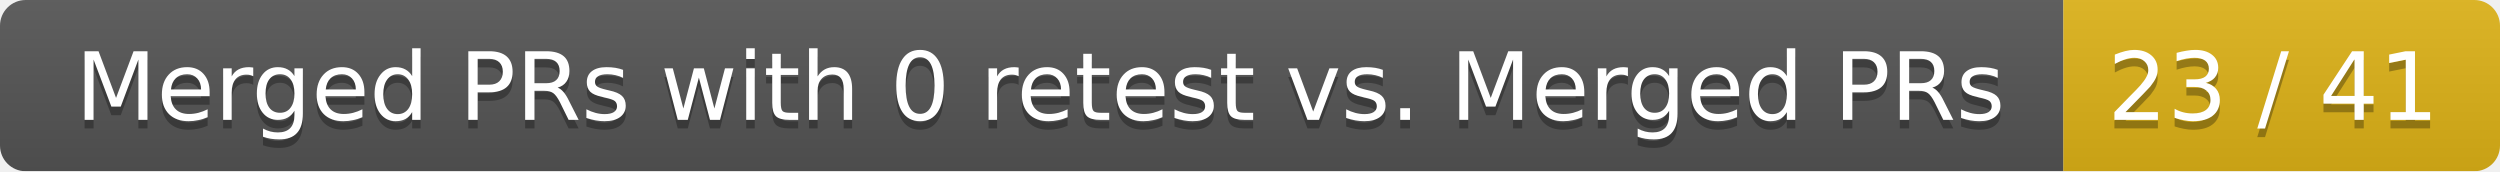
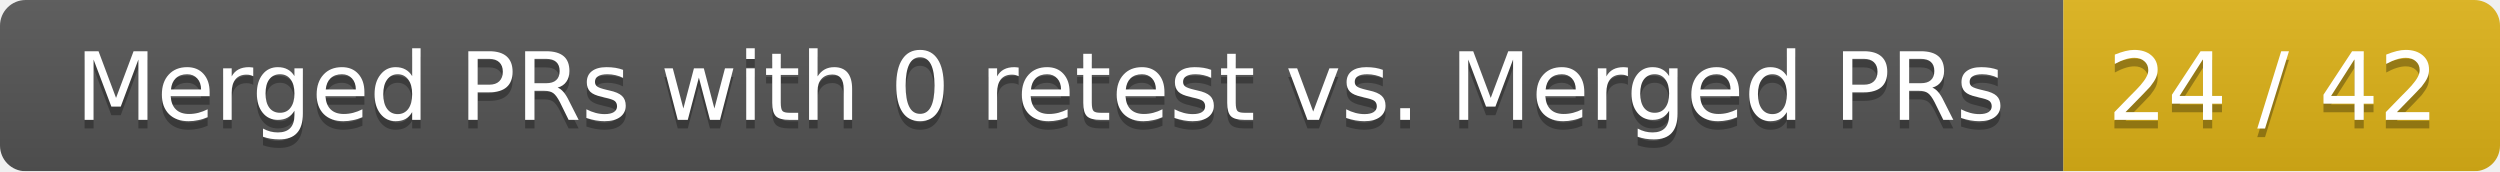
<svg xmlns="http://www.w3.org/2000/svg" width="292" height="20">
  <linearGradient id="smooth" x2="0" y2="100%">
    <stop offset="0" stop-color="#bbb" stop-opacity=".1" />
    <stop offset="1" stop-opacity=".1" />
  </linearGradient>
  <mask id="round">
    <rect width="292" height="20" rx="3" fill="#fff" />
  </mask>
  <g mask="url(#round)">
    <rect width="241" height="20" fill="#555" />
    <rect x="241" width="51" height="20" fill="#dfb317" />
    <rect width="292" height="20" fill="url(#smooth)" />
  </g>
  <g fill="#fff" text-anchor="middle" font-family="DejaVu Sans,Verdana,Geneva,sans-serif" font-size="11">
    <text x="121.5" y="15" fill="#010101" fill-opacity=".3">Merged PRs with 0 retest vs. Merged PRs</text>
    <text x="121.5" y="14">Merged PRs with 0 retest vs. Merged PRs</text>
-     <text x="265.5" y="15" fill="#010101" fill-opacity=".3">23 / 41</text>
-     <text x="265.5" y="14">23 / 41</text>
+     <text x="265.5" y="15" fill="#010101" fill-opacity=".3">24 / 42</text>
+     <text x="265.5" y="14">24 / 42</text>
  </g>
</svg>
